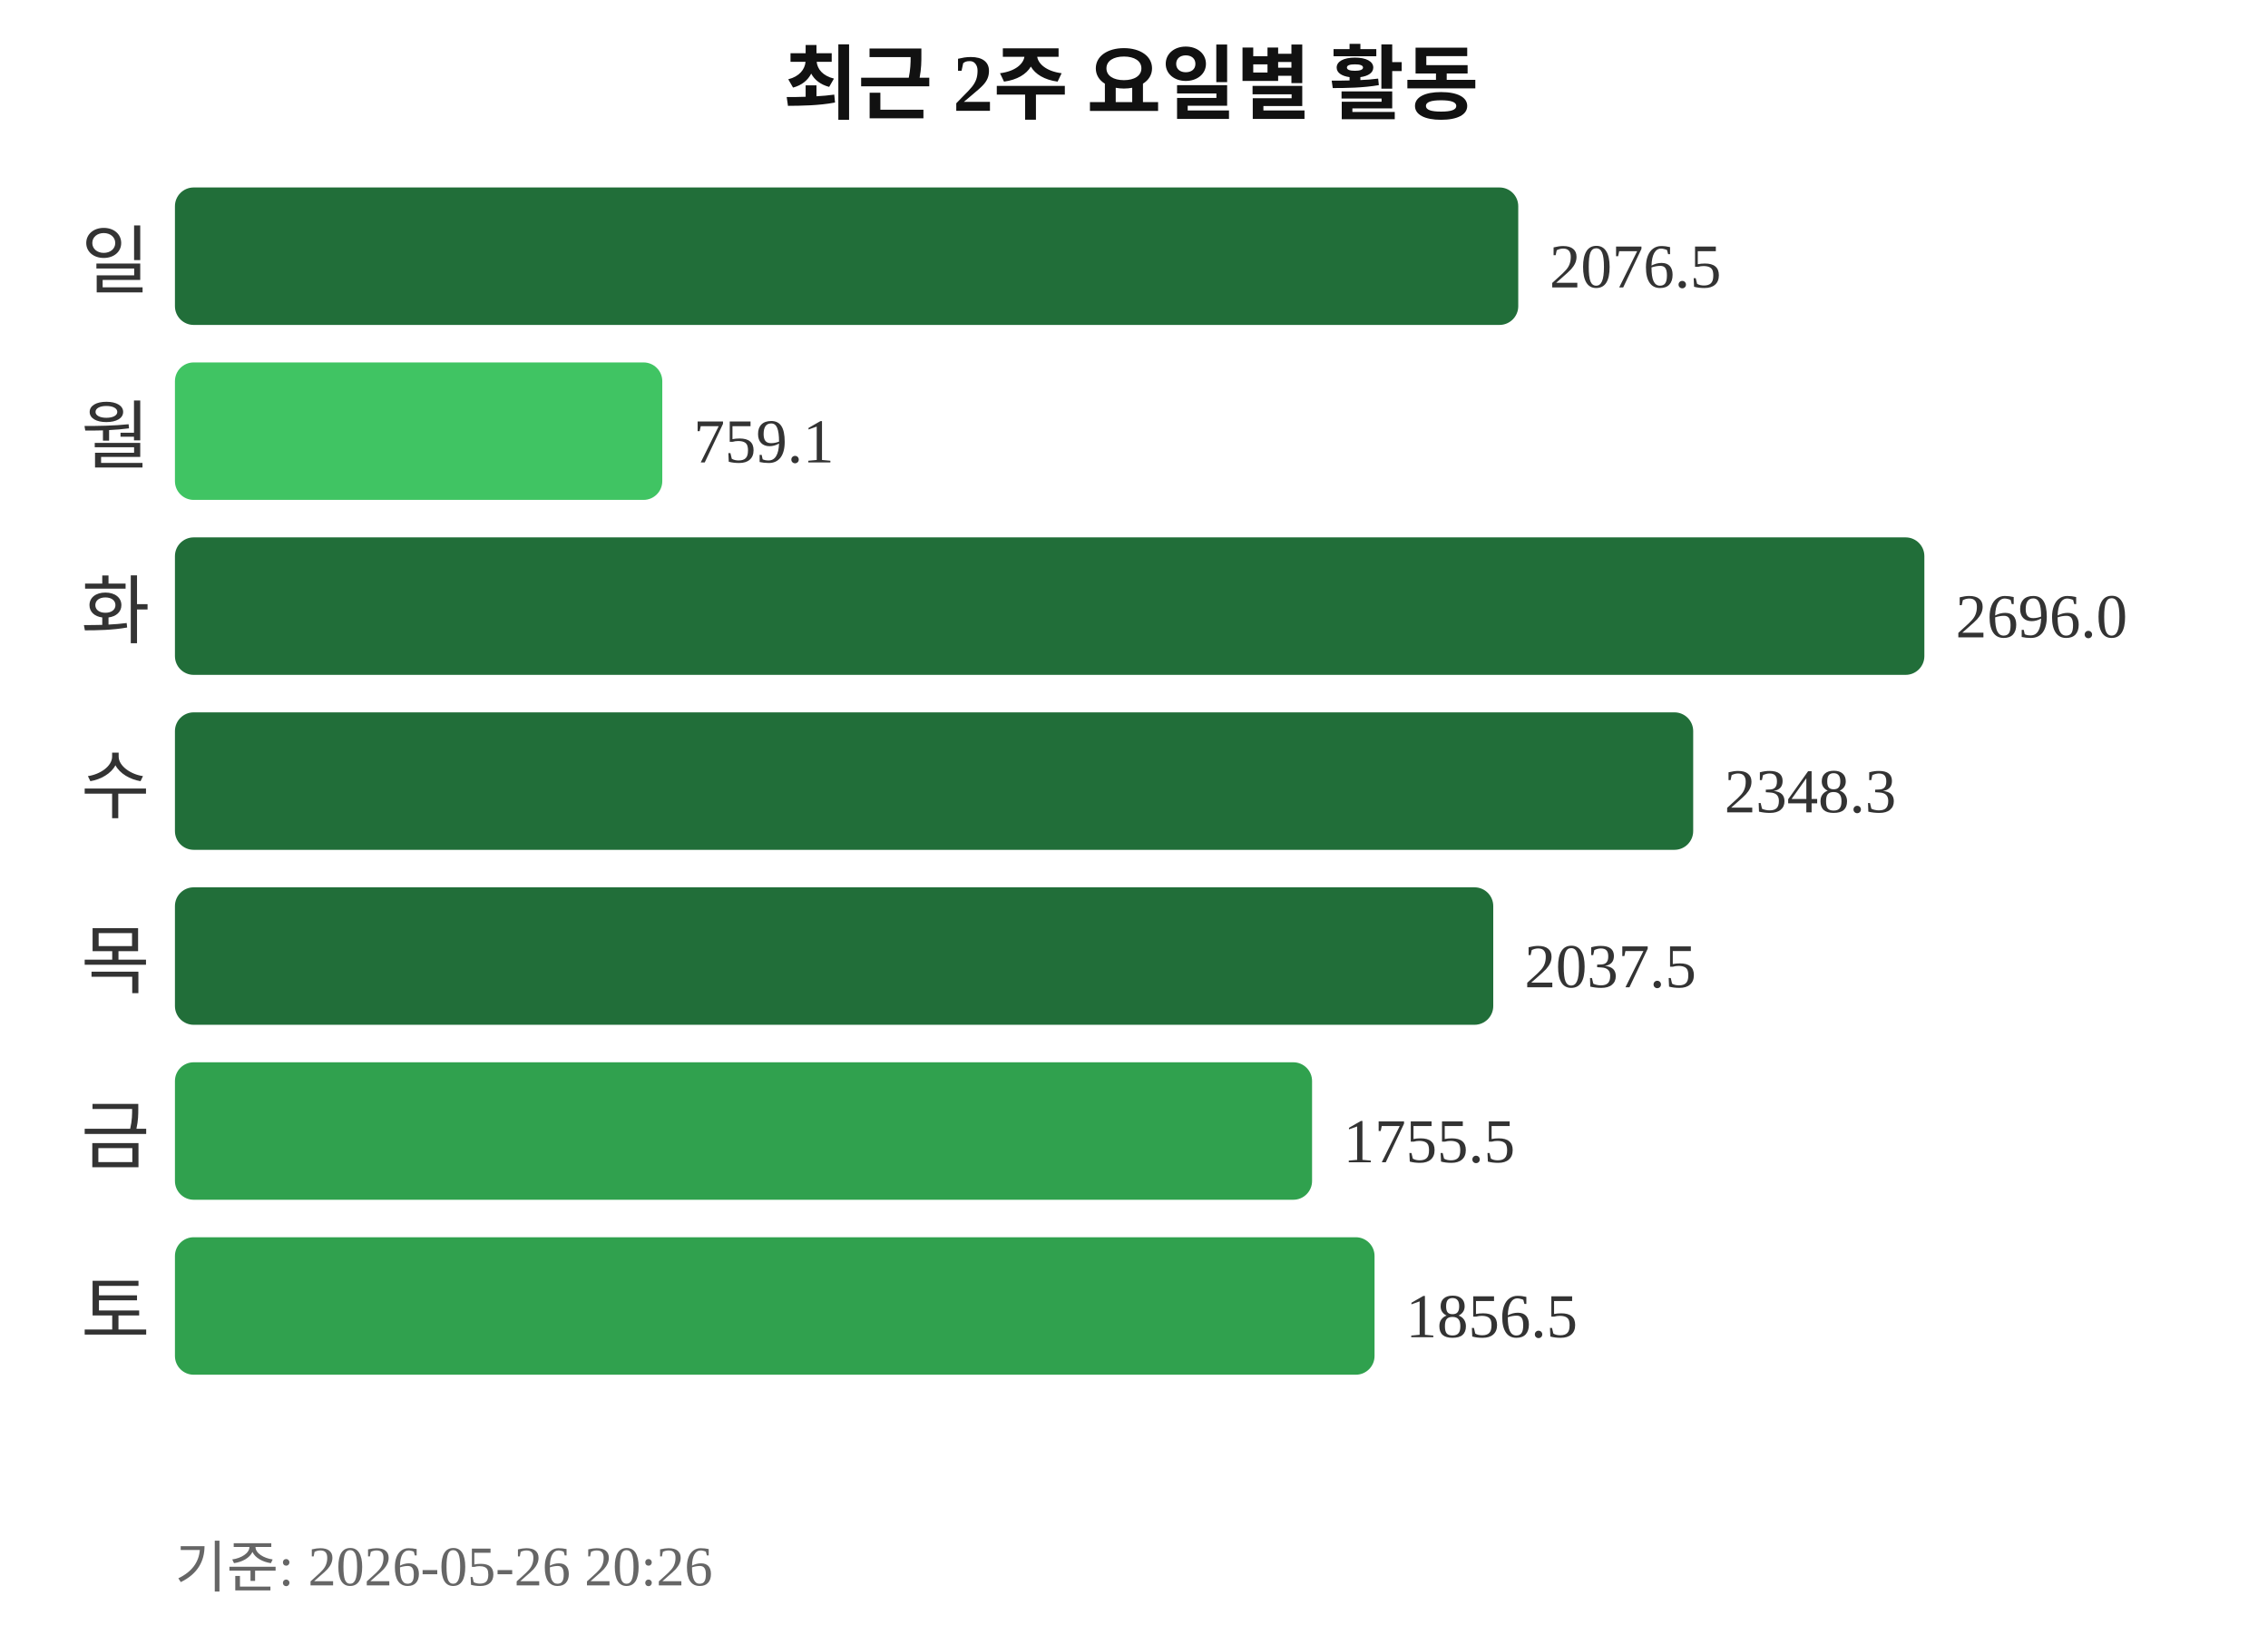
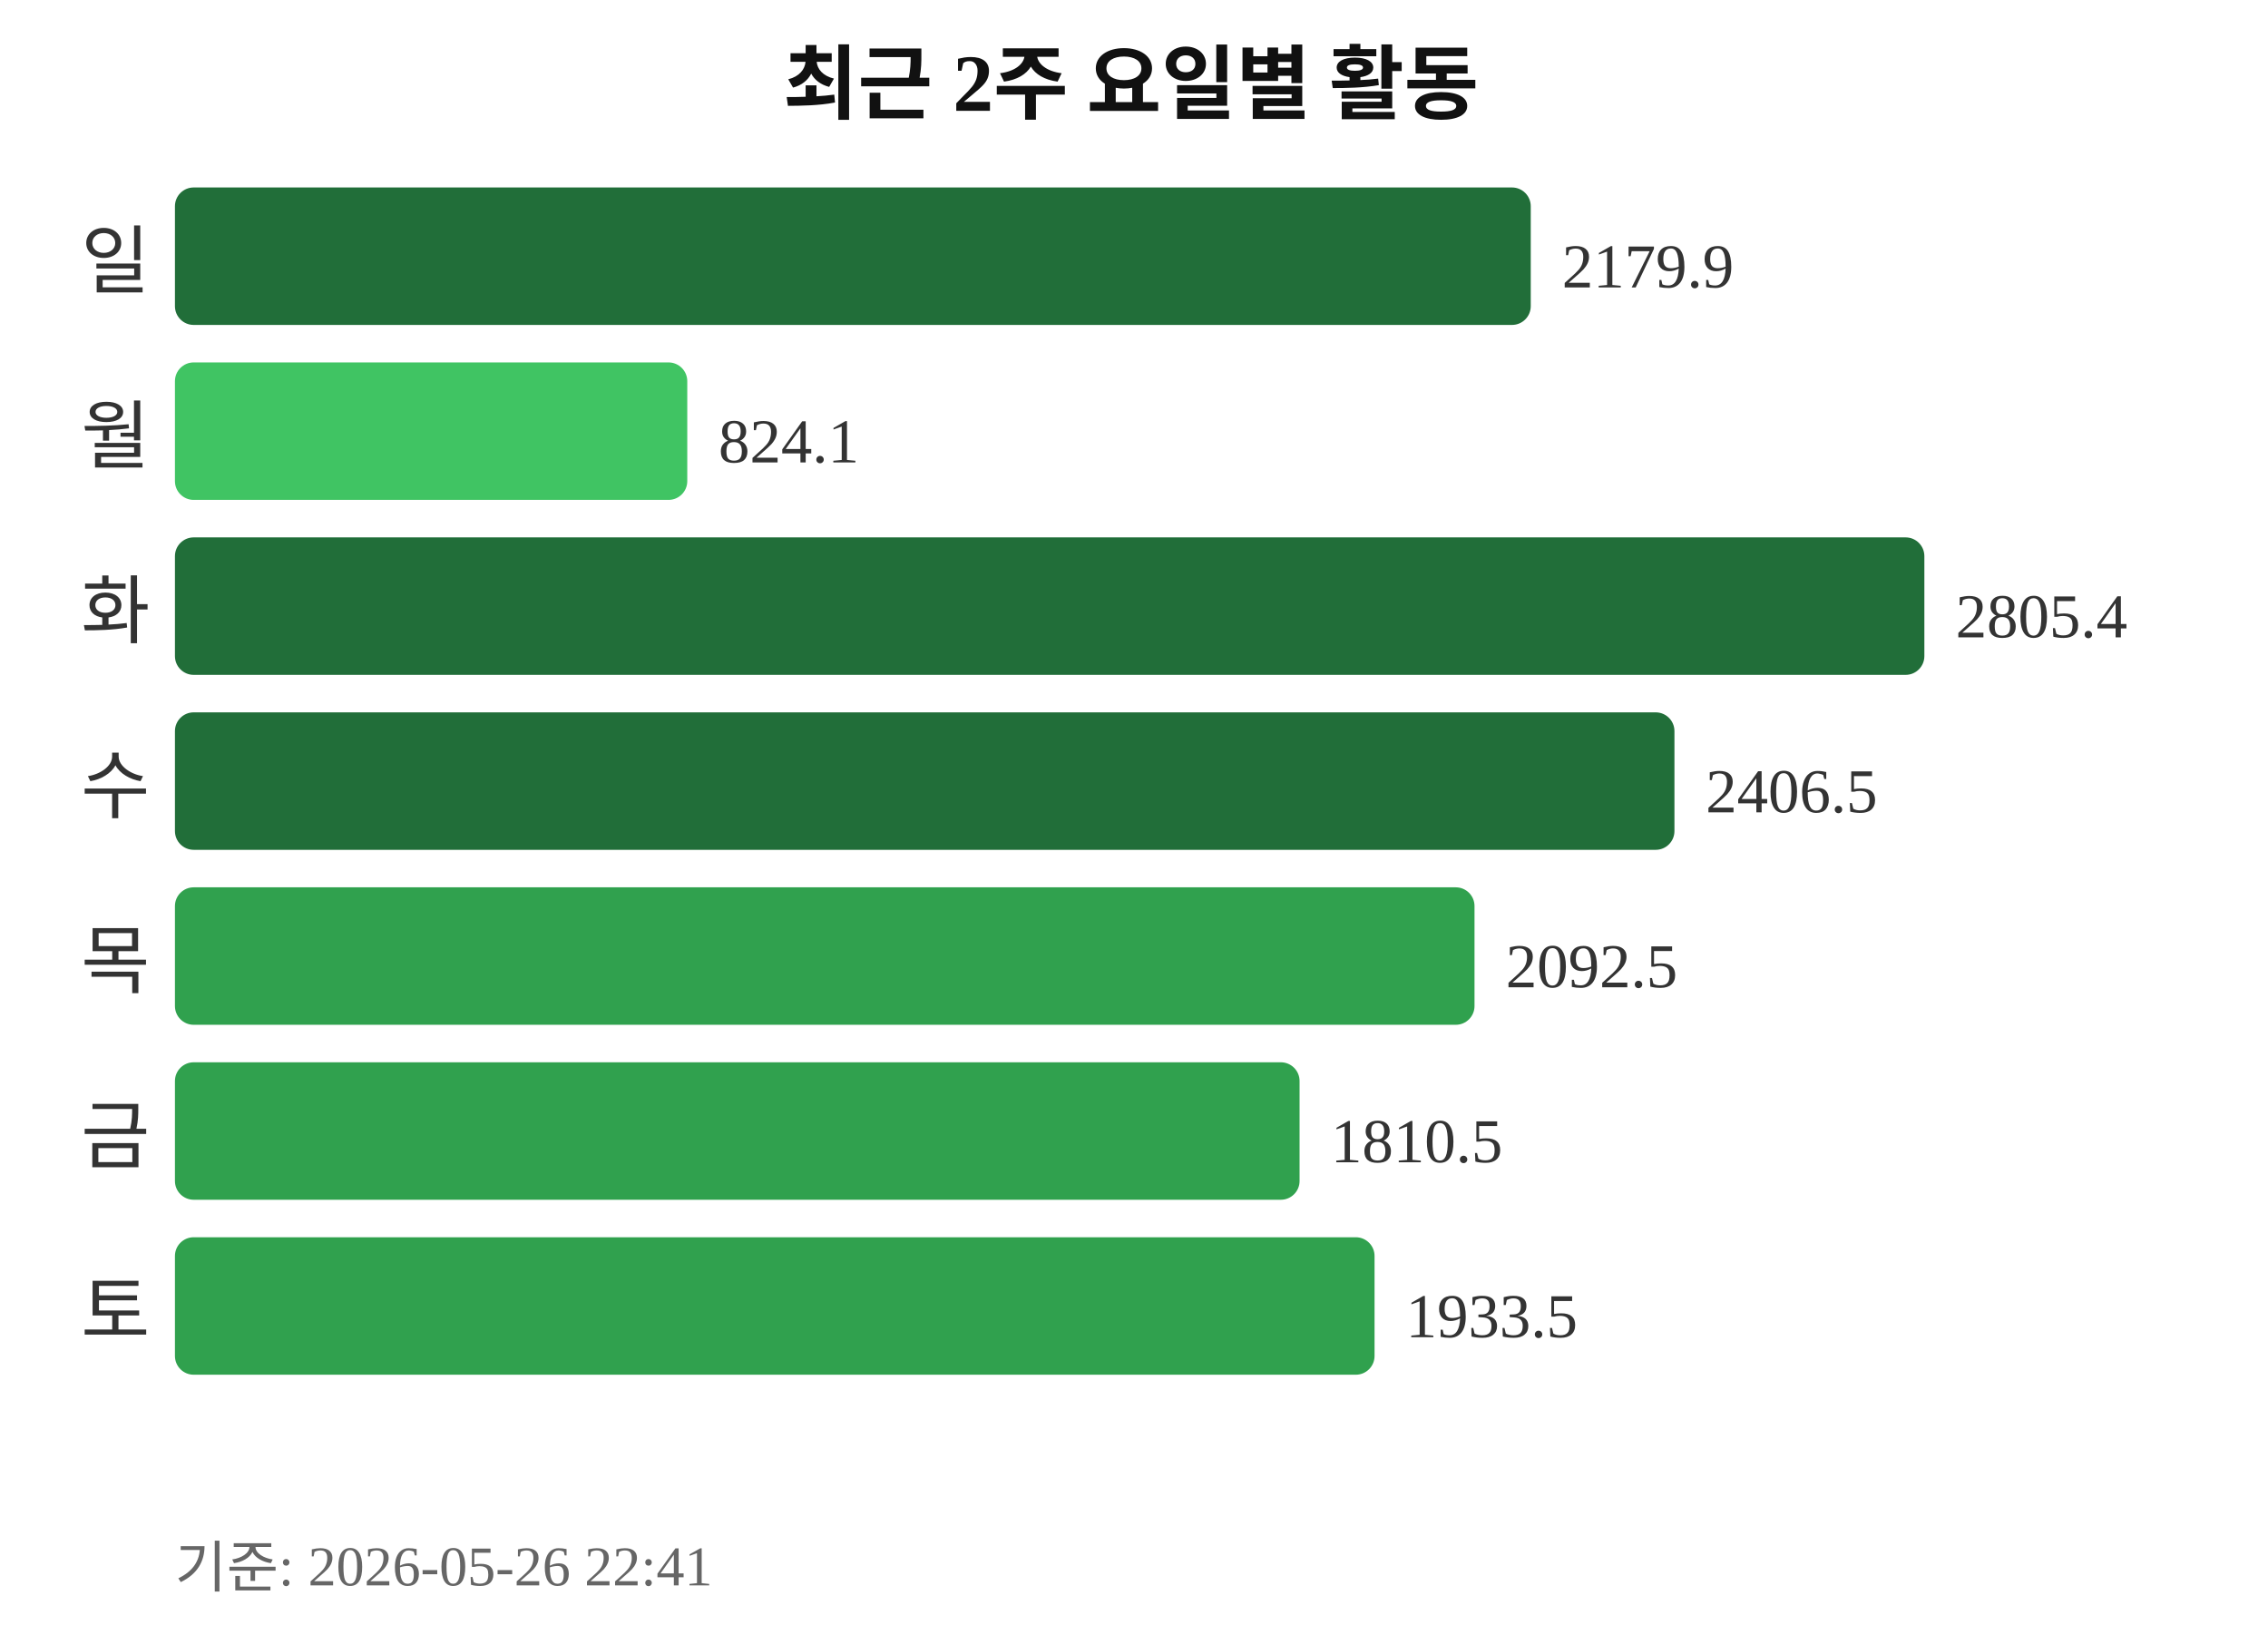
<svg xmlns="http://www.w3.org/2000/svg" width="363" height="260">
  <text x="181" y="18" text-anchor="middle" font-size="13" font-weight="bold" fill="#111111">최근 2주 요일별 활동</text>
  <text x="24" y="46" text-anchor="end" font-size="12" fill="#333333">일</text>
-   <rect x="28" y="30" width="215" height="22" rx="3" fill="#216e39" />
-   <text x="248" y="46" font-size="10" fill="#333333">2076.5</text>
+   <rect x="28" y="30" width="217" height="22" rx="3" fill="#216e39" />
+   <text x="250" y="46" font-size="10" fill="#333333">2179.9</text>
  <text x="24" y="74" text-anchor="end" font-size="12" fill="#333333">월</text>
-   <rect x="28" y="58" width="78" height="22" rx="3" fill="#40c463" />
-   <text x="111" y="74" font-size="10" fill="#333333">759.1</text>
+   <rect x="28" y="58" width="82" height="22" rx="3" fill="#40c463" />
+   <text x="115" y="74" font-size="10" fill="#333333">824.1</text>
  <text x="24" y="102" text-anchor="end" font-size="12" fill="#333333">화</text>
  <rect x="28" y="86" width="280" height="22" rx="3" fill="#216e39" />
-   <text x="313" y="102" font-size="10" fill="#333333">2696.0</text>
+   <text x="313" y="102" font-size="10" fill="#333333">2805.4</text>
  <text x="24" y="130" text-anchor="end" font-size="12" fill="#333333">수</text>
-   <rect x="28" y="114" width="243" height="22" rx="3" fill="#216e39" />
-   <text x="276" y="130" font-size="10" fill="#333333">2348.3</text>
+   <rect x="28" y="114" width="240" height="22" rx="3" fill="#216e39" />
+   <text x="273" y="130" font-size="10" fill="#333333">2406.5</text>
  <text x="24" y="158" text-anchor="end" font-size="12" fill="#333333">목</text>
-   <rect x="28" y="142" width="211" height="22" rx="3" fill="#216e39" />
-   <text x="244" y="158" font-size="10" fill="#333333">2037.5</text>
+   <rect x="28" y="142" width="208" height="22" rx="3" fill="#30a14e" />
+   <text x="241" y="158" font-size="10" fill="#333333">2092.5</text>
  <text x="24" y="186" text-anchor="end" font-size="12" fill="#333333">금</text>
-   <rect x="28" y="170" width="182" height="22" rx="3" fill="#30a14e" />
-   <text x="215" y="186" font-size="10" fill="#333333">1755.5</text>
+   <rect x="28" y="170" width="180" height="22" rx="3" fill="#30a14e" />
+   <text x="213" y="186" font-size="10" fill="#333333">1810.5</text>
  <text x="24" y="214" text-anchor="end" font-size="12" fill="#333333">토</text>
  <rect x="28" y="198" width="192" height="22" rx="3" fill="#30a14e" />
-   <text x="225" y="214" font-size="10" fill="#333333">1856.5</text>
-   <text x="28" y="254" font-size="9" fill="#666666">기준: 2026-05-26 20:26</text>
+   <text x="225" y="214" font-size="10" fill="#333333">1933.5</text>
+   <text x="28" y="254" font-size="9" fill="#666666">기준: 2026-05-26 22:41</text>
</svg>
